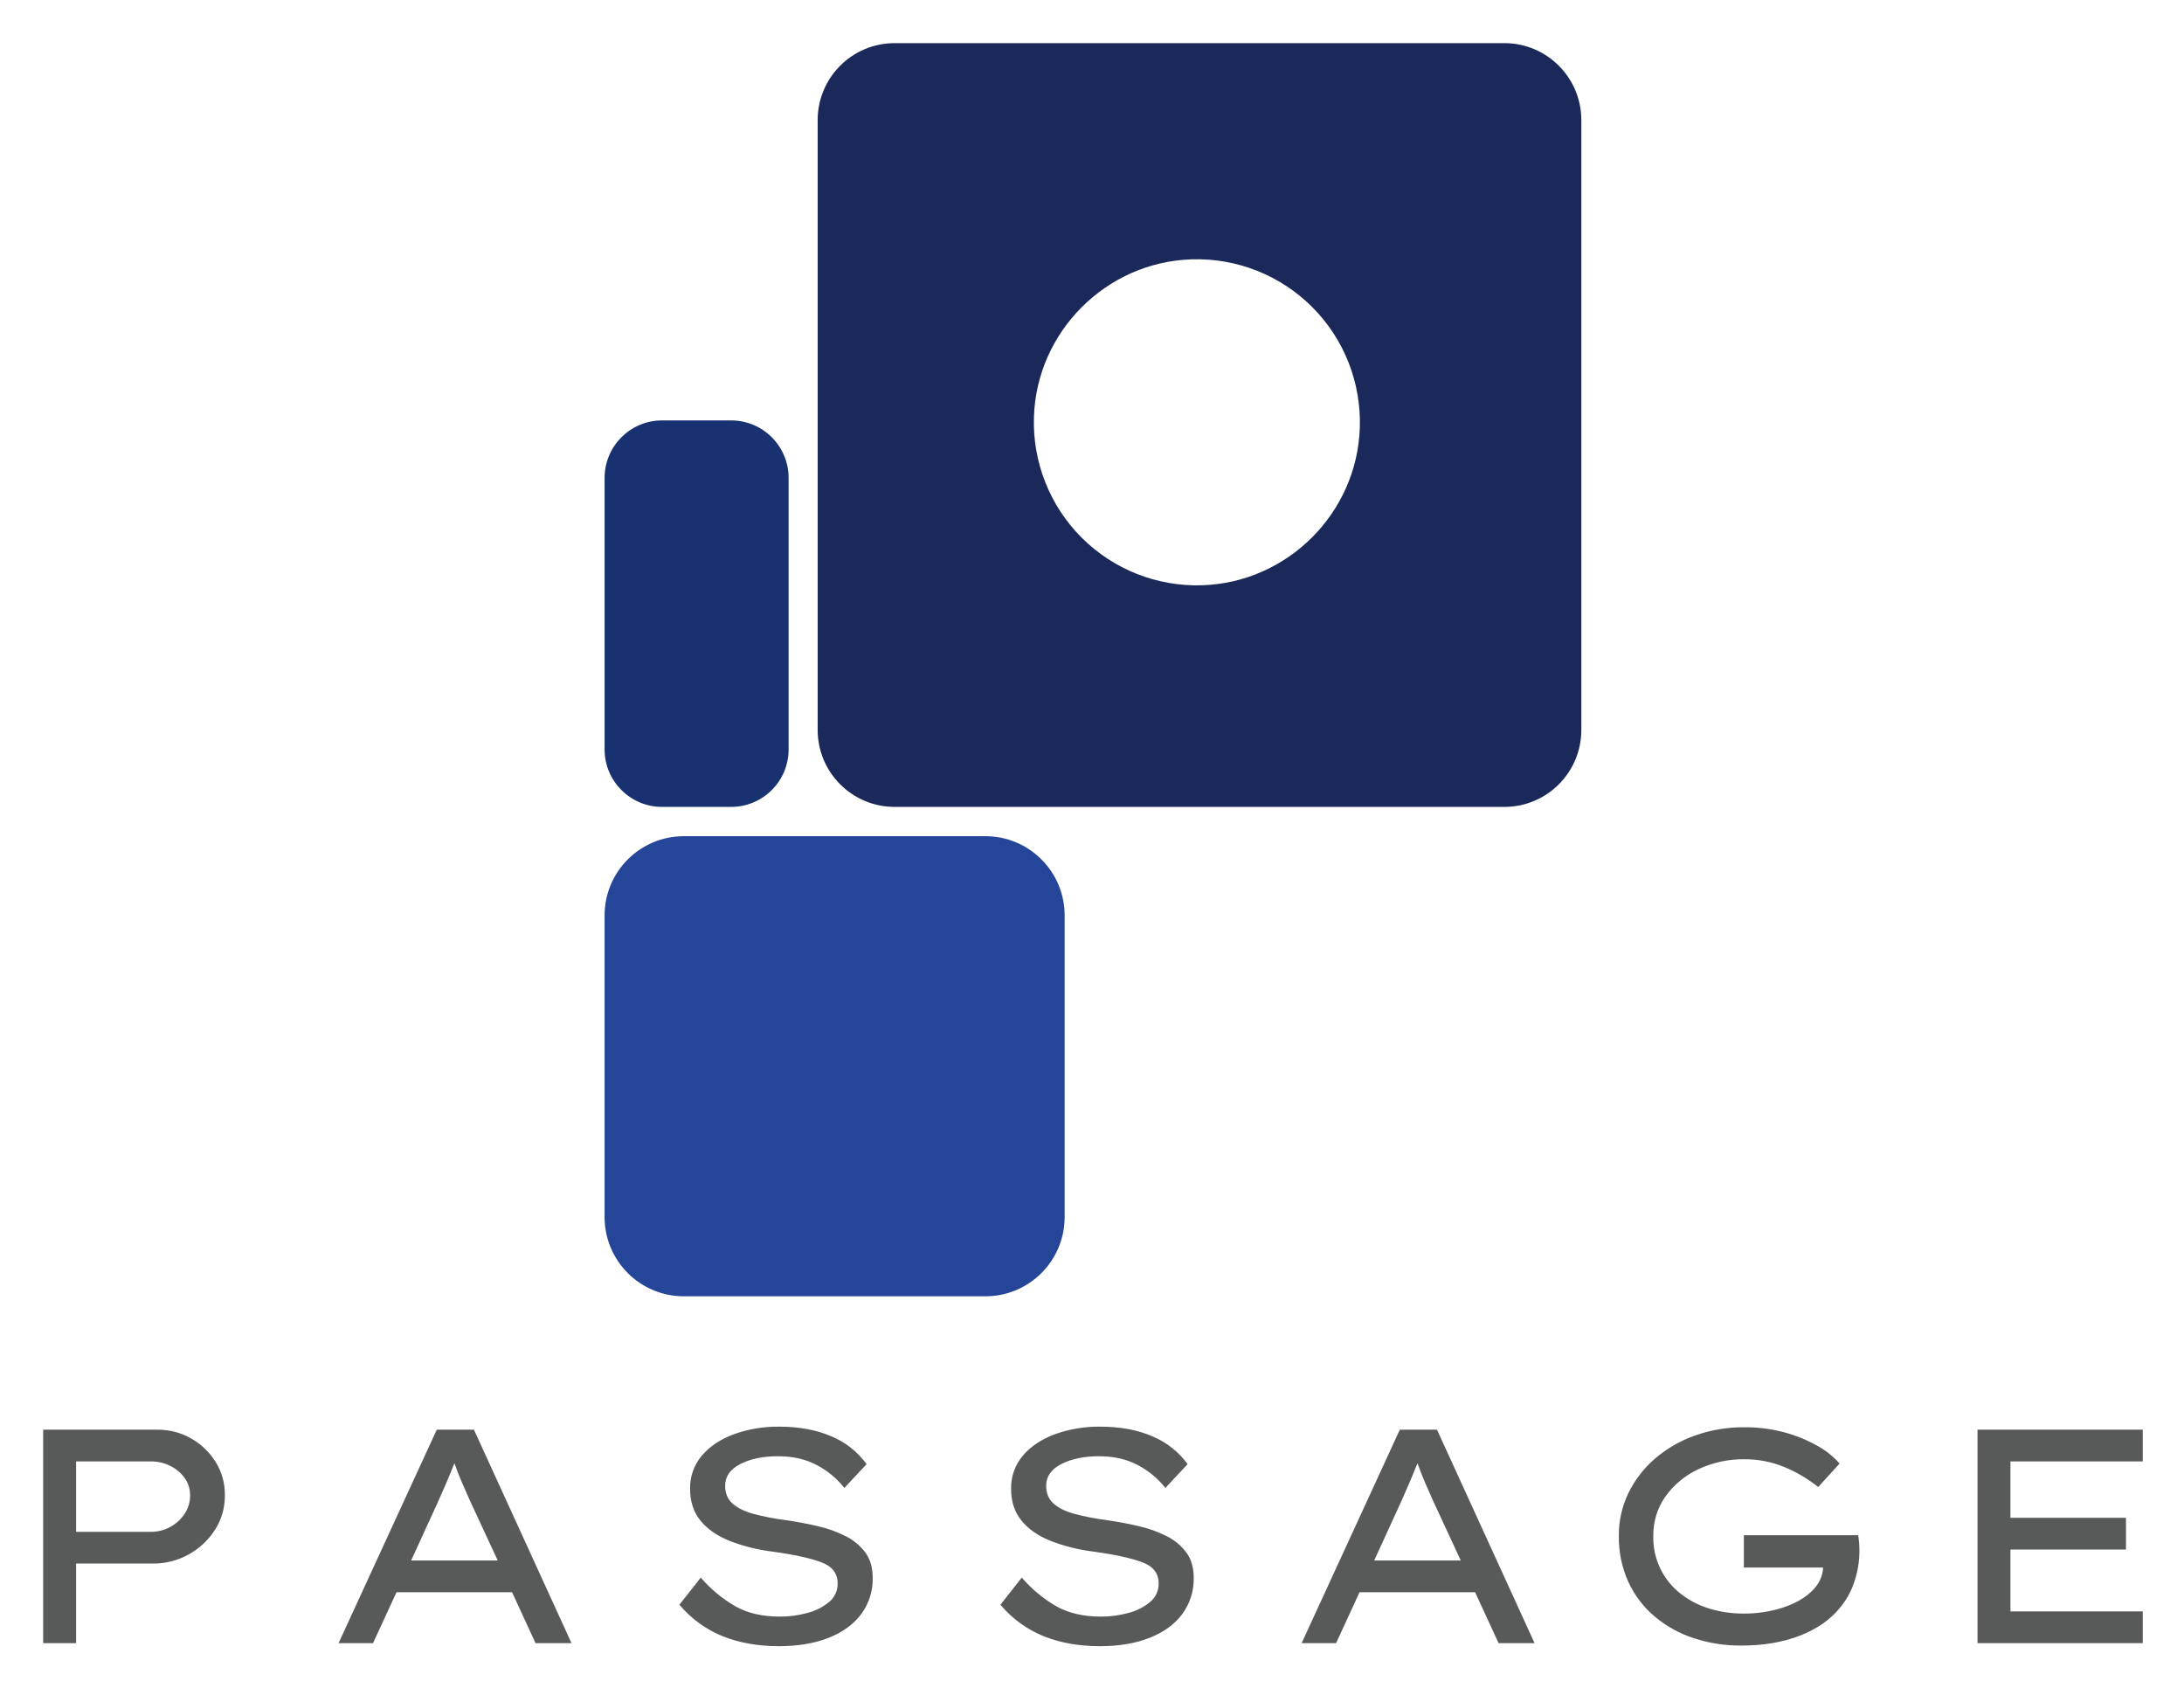
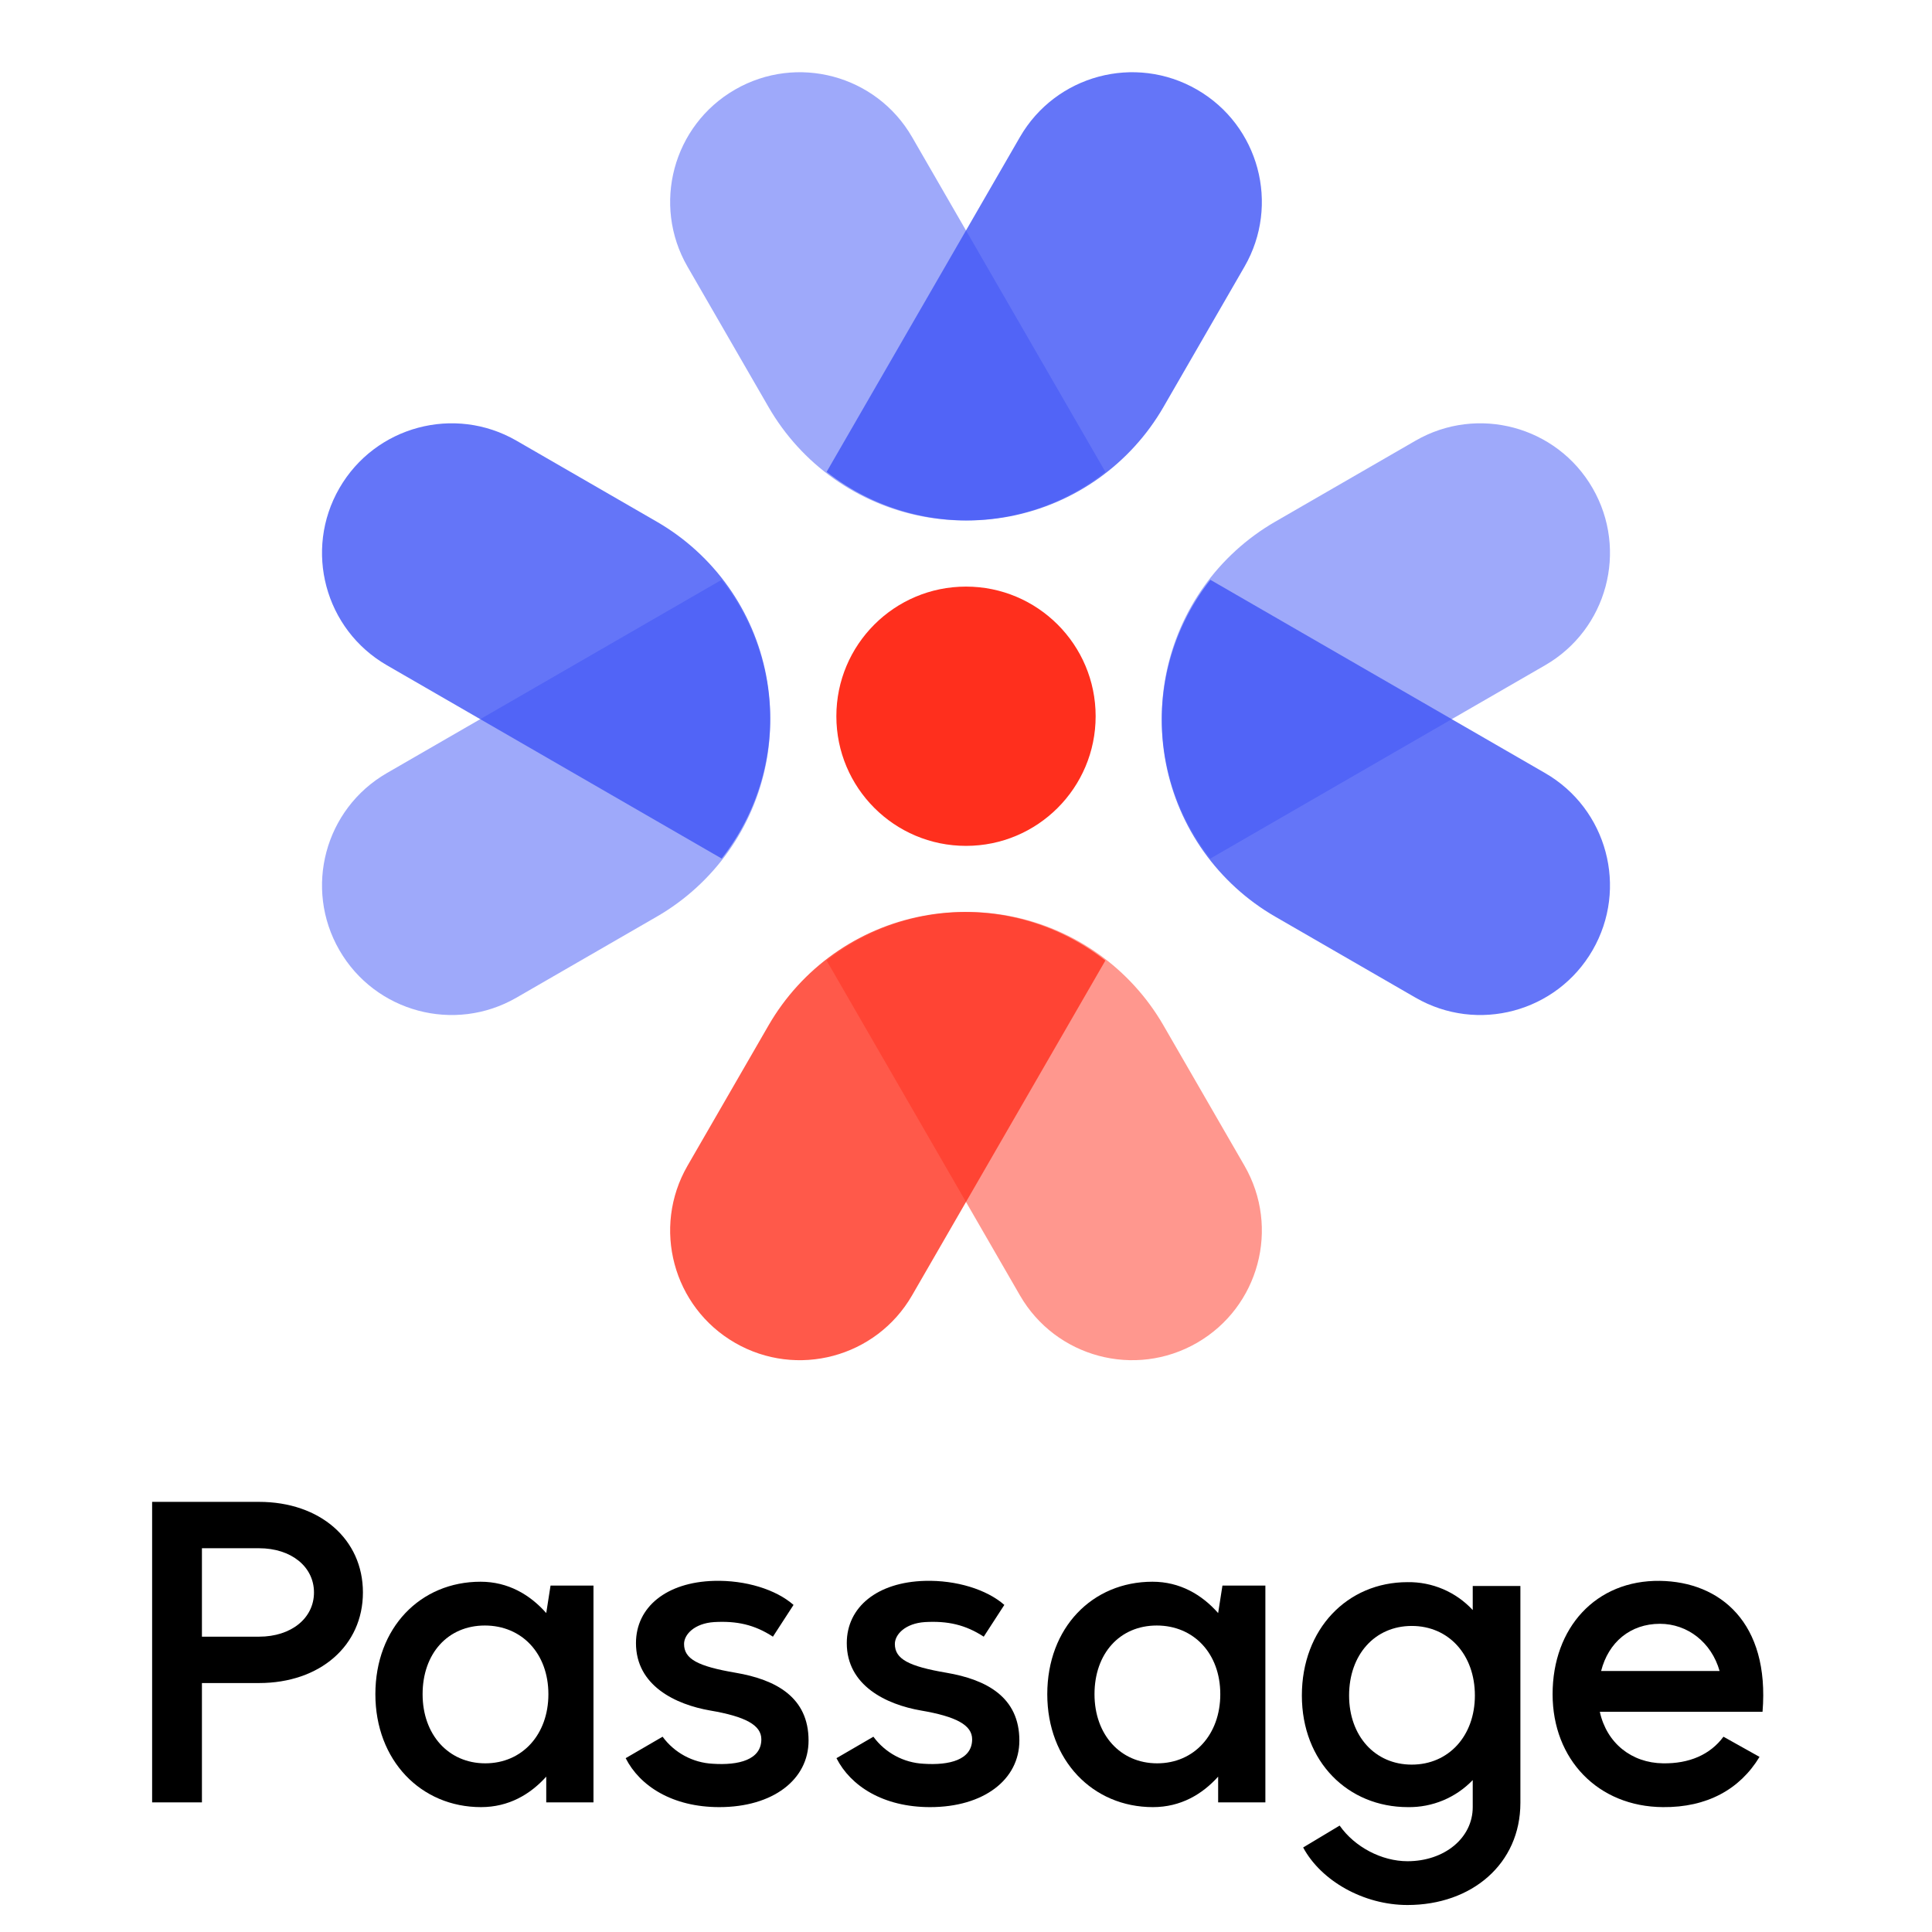
- <svg xmlns="http://www.w3.org/2000/svg" role="img" viewBox="60.20 21.20 1341.60 1036.60">
-   <path fill="#585959" d="M156.951 899.337a40.879 40.879 0 0 1 20.6 5.337 42.29 42.29 0 0 1 15.076 14.42 37.73 37.73 0 0 1 5.712 20.507 38.443 38.443 0 0 1-6.086 21.256 45.018 45.018 0 0 1-16.106 15.076 44.234 44.234 0 0 1-22.005 5.618h-47.194v48.88H86.722V899.337zm-4.12 62.738a24.338 24.338 0 0 0 12.079-3.09 24.614 24.614 0 0 0 8.802-8.147 20.246 20.246 0 0 0 3.277-11.237 17.886 17.886 0 0 0-3.277-10.487 23.563 23.563 0 0 0-8.802-7.491 26.273 26.273 0 0 0-12.079-2.809h-45.884v43.261zm236.338 68.357l-14.42-31.275H303.77l-14.42 31.275h-21.162l60.303-131.094H351.339l59.928 131.094zm-60.117-86.335l-16.293 35.583h53.187l-16.855-36.332q-2.626-5.803-5.056-11.424-2.437-5.618-4.683-11.986-2.624 6.557-5.15 12.454-2.528 5.899-5.15 11.705zm161.615 46.071a82.519 82.519 0 0 0 21.35 17.698q11.237 6.276 27.342 6.274a62.754 62.754 0 0 0 16.762-2.247 34.257 34.257 0 0 0 13.39-6.742 14.394 14.394 0 0 0 5.244-11.424q0-9.363-10.394-13.11-10.394-3.743-29.31-6.367a108.907 108.907 0 0 1-26.968-6.742q-11.425-4.678-17.698-12.454-6.276-7.768-6.274-19.383a30.461 30.461 0 0 1 7.304-20.507q7.304-8.52 19.758-13.109a79.41 79.41 0 0 1 27.623-4.588q18.542 0 32.212 5.993a50.784 50.784 0 0 1 21.537 17.042L578.875 935.107a52.591 52.591 0 0 0-16.949-14.046q-10.21-5.43-23.691-5.431-13.861 0-23.222 4.776-9.366 4.776-9.364 13.39 0 6.931 4.588 10.956 4.587 4.03 12.735 6.274a147.378 147.378 0 0 0 19.196 3.746q10.486 1.502 20.133 3.746a75.482 75.482 0 0 1 17.323 6.18 33.722 33.722 0 0 1 12.173 10.113q4.495 6.18 4.495 15.545a36.192 36.192 0 0 1-7.023 22.192q-7.023 9.459-20.039 14.608-13.02 5.149-30.621 5.15-18.918 0-34.178-5.993a68.067 68.067 0 0 1-26.874-19.477zm197.197 0a82.518 82.518 0 0 0 21.35 17.698q11.237 6.276 27.342 6.274a62.755 62.755 0 0 0 16.762-2.247 34.257 34.257 0 0 0 13.39-6.742 14.394 14.394 0 0 0 5.244-11.424q0-9.363-10.394-13.11-10.394-3.743-29.31-6.367a108.907 108.907 0 0 1-26.968-6.742q-11.425-4.678-17.698-12.454-6.276-7.768-6.274-19.383a30.461 30.461 0 0 1 7.304-20.507q7.304-8.52 19.758-13.109a79.41 79.41 0 0 1 27.623-4.588q18.542 0 32.212 5.993a50.784 50.784 0 0 1 21.537 17.042L776.072 935.107a52.591 52.591 0 0 0-16.949-14.046q-10.21-5.43-23.691-5.431-13.861 0-23.222 4.776-9.366 4.776-9.364 13.39 0 6.931 4.588 10.956 4.587 4.03 12.735 6.274a147.378 147.378 0 0 0 19.196 3.746q10.486 1.502 20.133 3.746a75.482 75.482 0 0 1 17.323 6.18 33.722 33.722 0 0 1 12.173 10.113q4.495 6.18 4.495 15.545a36.192 36.192 0 0 1-7.023 22.192q-7.023 9.459-20.039 14.608-13.02 5.149-30.621 5.15-18.918 0-34.178-5.993a68.067 68.067 0 0 1-26.874-19.477zm292.896 40.264l-14.42-31.275h-70.979l-14.42 31.275h-21.162l60.303-131.094h22.849l59.928 131.094zm-60.117-86.335l-16.293 35.583h53.187l-16.855-36.332q-2.626-5.803-5.056-11.424-2.437-5.618-4.683-11.986-2.624 6.557-5.15 12.454-2.528 5.899-5.15 11.705zm211.15-46.257a91.84 91.84 0 0 1 24.72 3.184 85.988 85.988 0 0 1 20.132 8.24 50.842 50.842 0 0 1 13.578 10.862l-13.109 14.42a86.598 86.598 0 0 0-20.788-12.267 62.974 62.974 0 0 0-24.533-4.776 64.342 64.342 0 0 0-28.467 6.18 51.296 51.296 0 0 0-20.132 16.761 40.971 40.971 0 0 0-7.397 24.065 43.472 43.472 0 0 0 16.949 35.677 53.384 53.384 0 0 0 17.698 9.083 70.862 70.862 0 0 0 20.601 2.996 77.241 77.241 0 0 0 24.346-3.652q11.048-3.652 17.698-10.019 6.646-6.365 7.023-14.608h-48.692v-19.851h70.229q.373 2.247.562 4.682.185 2.437.187 4.682a59.014 59.014 0 0 1-3.184 19.478 47.827 47.827 0 0 1-8.615 15.544q-8.805 11.052-24.533 17.229-15.731 6.18-36.332 6.18a91.485 91.485 0 0 1-28.935-4.495 72.267 72.267 0 0 1-23.971-13.203 61.485 61.485 0 0 1-16.293-21.256 66.123 66.123 0 0 1-5.899-28.467 59.155 59.155 0 0 1 5.899-26.312 66.246 66.246 0 0 1 16.387-21.162 76.778 76.778 0 0 1 24.533-14.139 88.921 88.921 0 0 1 30.34-5.056zm143.167 132.593V899.337h101.505V918.814h-81.279v34.646h70.979v19.477h-70.979v38.018h81.279v19.477z" />
-   <path fill="#1a295a" d="M984.445 47.696H609.628A47.286 47.286 0 0 0 562.481 94.843v374.818a47.286 47.286 0 0 0 47.147 47.147h374.818a47.286 47.286 0 0 0 47.147-47.147V94.844a47.286 47.286 0 0 0-47.148-47.148zm-88.925 236.163c-1.672 52.435-44.377 95.143-96.812 96.819A100.151 100.151 0 0 1 695.334 277.307c1.673-52.435 44.378-95.142 96.813-96.817a100.15 100.15 0 0 1 103.374 103.368z" />
-   <path fill="#254698" d="M480.254 534.8h185.276a48.661 48.661 0 0 1 48.661 48.661v185.276a48.661 48.661 0 0 1-48.661 48.661h-185.276a48.661 48.661 0 0 1-48.661-48.661v-185.276a48.661 48.661 0 0 1 48.661-48.661z" />
-   <path fill="#183271" d="M466.903 279.426h42.419a35.31 35.31 0 0 1 35.31 35.31V481.498a35.31 35.31 0 0 1-35.31 35.31h-42.419a35.31 35.31 0 0 1-35.31-35.31V314.736a35.31 35.31 0 0 1 35.31-35.31z" />
+ <svg xmlns="http://www.w3.org/2000/svg" id="Layer_1" data-name="Layer 1" viewBox="0 0 900 900">
+   <defs>
+     <style>.cls-1,.cls-2{fill:#3d53f6;}.cls-1,.cls-4{opacity:0.8;}.cls-2,.cls-5{opacity:0.5;}.cls-3,.cls-4,.cls-5{fill:#ff2f1d;}</style>
+   </defs>
+   <path class="cls-1" d="M240.605,205.292l65.366,37.739A105.72,105.72,0,0,1,336.177,399.943L180.212,309.896a60.393,60.393,0,1,1,60.393-104.604Z" />
+   <path class="cls-2" d="M240.605,464.738l65.366-37.739A105.72,105.72,0,0,0,336.177,270.087L180.212,360.134a60.393,60.393,0,1,0,60.393,104.604Z" />
+   <path class="cls-2" d="M659.395,205.292l-65.366,37.739A105.72,105.72,0,0,0,563.823,399.943l155.965-90.047a60.393,60.393,0,1,0-60.393-104.604Z" />
+   <path class="cls-1" d="M659.395,464.738l-65.366-37.739A105.72,105.72,0,0,1,563.823,270.087L719.788,360.134a60.393,60.393,0,1,1-60.393,104.604Z" />
+   <circle class="cls-3" cx="450" cy="333.65" r="60.391" />
+   <path class="cls-4" d="M320.277,543.034l37.739-65.366a105.72,105.72,0,0,1,156.912-30.206L424.881,603.428a60.393,60.393,0,1,1-104.604-60.393Z" />
+   <path class="cls-5" d="M579.723,543.034,541.984,477.668a105.72,105.72,0,0,0-156.912-30.206l90.047,155.965a60.393,60.393,0,1,0,104.604-60.393Z" />
+   <path class="cls-2" d="M320.277,124.244l37.739,65.366a105.72,105.72,0,0,0,156.912,30.206L424.881,63.851a60.393,60.393,0,1,0-104.604,60.393Z" />
+   <path class="cls-1" d="M579.723,124.244,541.984,189.611a105.72,105.72,0,0,1-156.912,30.206L475.119,63.851a60.393,60.393,0,1,1,104.604,60.393Z" />
+   <path d="M70.865,699.628h49.799c28.399,0,48.399,17.4,48.399,42.199,0,24.8-20,42.199-48.399,42.199H94.065v55.6H70.865ZM120.664,762.427c15,0,25.6-8.6,25.6-20.6,0-11.999-10.6-20.6-25.6-20.6H94.065V762.427Z" />
+   <path d="M174.864,789.227c0-30.999,21-52.399,48.999-52.399,12.8,0,23,6,30.6,14.601l2-12.8h20v100.998h-22v-12c-7.399,8.2-17.399,14.2-30.399,14.2C196.063,841.826,174.864,820.027,174.864,789.227ZM226.063,821.426c17.199,0,29.399-13.399,29.399-32.199,0-19-12.399-31.999-29.6-31.999-17.199,0-28.999,12.999-28.999,31.999C196.864,808.027,208.863,821.426,226.063,821.426Z" />
+   <path d="M332.661,755.627c-9.2.601-14,5.8-14,10.2,0,7,6.4,10.399,24,13.399,18.8,3.2,33.999,11.4,33.999,31.6,0,18.2-16.6,31-41.599,31-21.8,0-37-9.8-43.6-22.8l17.199-10a30.939,30.939,0,0,0,23.4,12.6c11.999.8,22.6-1.8,22.6-11.399,0-6.6-7.4-10.6-23.8-13.4-16.2-2.8-34.6-11.6-34.6-31.399,0-16.8,14.2-28.399,36.399-28.999,14.6-.4,28.8,4,36.999,11.199l-9.6,14.8C351.461,756.827,343.261,755.028,332.661,755.627Z" />
+   <path d="M430.861,755.627c-9.2.601-14,5.8-14,10.2,0,7,6.4,10.399,24,13.399,18.8,3.2,33.999,11.4,33.999,31.6,0,18.2-16.6,31-41.599,31-21.8,0-37-9.8-43.6-22.8l17.199-10A30.939,30.939,0,0,0,430.261,821.626c11.999.8,22.6-1.8,22.6-11.399,0-6.6-7.4-10.6-23.8-13.4-16.2-2.8-34.6-11.6-34.6-31.399,0-16.8,14.2-28.399,36.399-28.999,14.6-.4,28.8,4,36.999,11.199L458.26,762.427C449.66,756.827,441.46,755.028,430.861,755.627Z" />
+   <path d="M487.861,789.227c0-30.999,21-52.399,48.999-52.399,12.8,0,23,6,30.6,14.601l2-12.8h20v100.998h-22v-12c-7.399,8.2-17.399,14.2-30.399,14.2C509.06,841.826,487.861,820.027,487.861,789.227ZM539.06,821.426c17.199,0,29.399-13.399,29.399-32.199,0-19-12.399-31.999-29.6-31.999-17.199,0-28.999,12.999-28.999,31.999C509.861,808.027,521.86,821.426,539.06,821.426Z" />
+   <path d="M606.459,789.827c0-31,21.199-52.8,49.199-52.8a40.55,40.55,0,0,1,30.399,13V738.827h22.2v100.999c0,28.399-22.601,47.599-52.6,47.599-20.399,0-40.199-11.199-48.6-26.799l17-10.2c7,10,19.6,16.6,31.6,16.6,17.199,0,30.399-10.8,30.399-25.199V829.227a40.966,40.966,0,0,1-30.199,12.6C627.859,841.826,606.459,820.626,606.459,789.827Zm51.199,32.199c17.199,0,29.399-13.4,29.399-32.199,0-19-12.2-32.4-29.399-32.4-17.2,0-29.199,13.4-29.199,32.4C628.459,808.626,640.458,822.027,657.658,822.027Z" />
+   <path d="M774.658,841.826c-30.2-.2-51.399-22.2-51.399-52.6,0-30.999,20.199-53.199,49.999-52.799,28,.399,51.199,19.399,47.8,60.999H745.259c3.199,14.6,14.8,23.8,29.399,23.999,12.199.2,21.999-3.999,28.199-12.399l16.8,9.4C810.457,833.626,795.058,842.027,774.658,841.826ZM801.058,778.427c-3.8-13.399-15-22-27.8-22-13.8,0-24,8.601-27.399,22Z" />
</svg>
